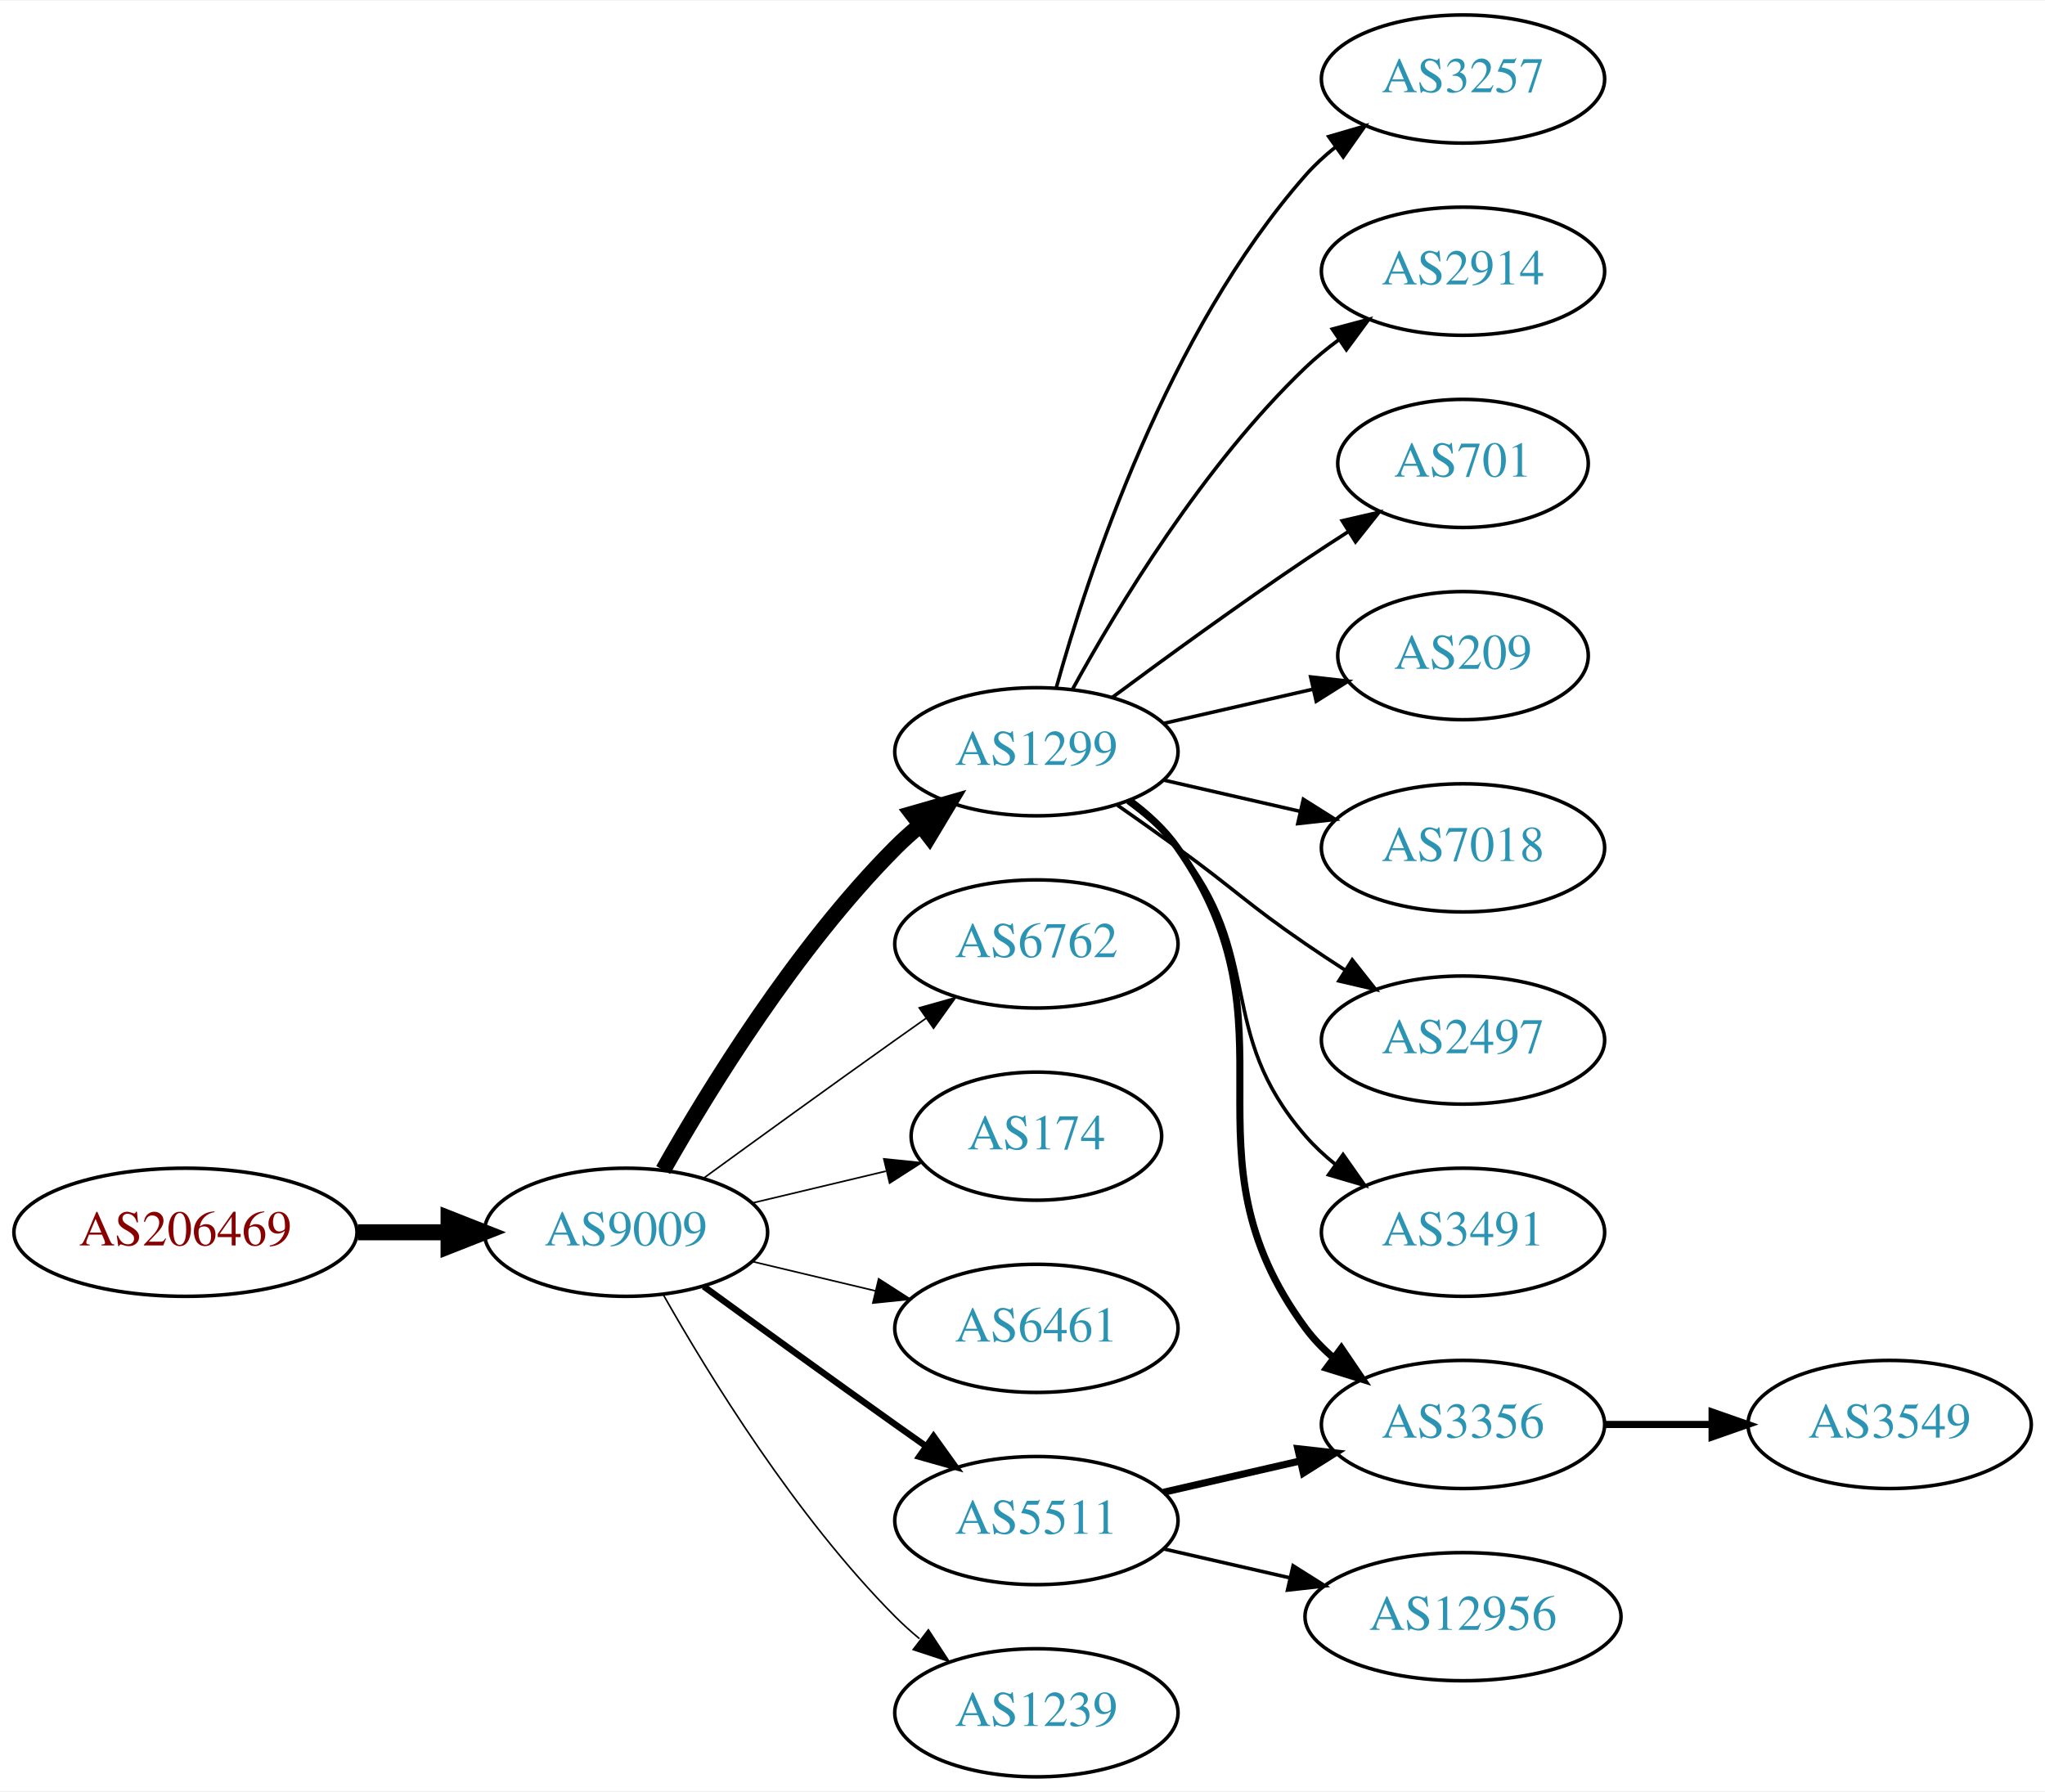
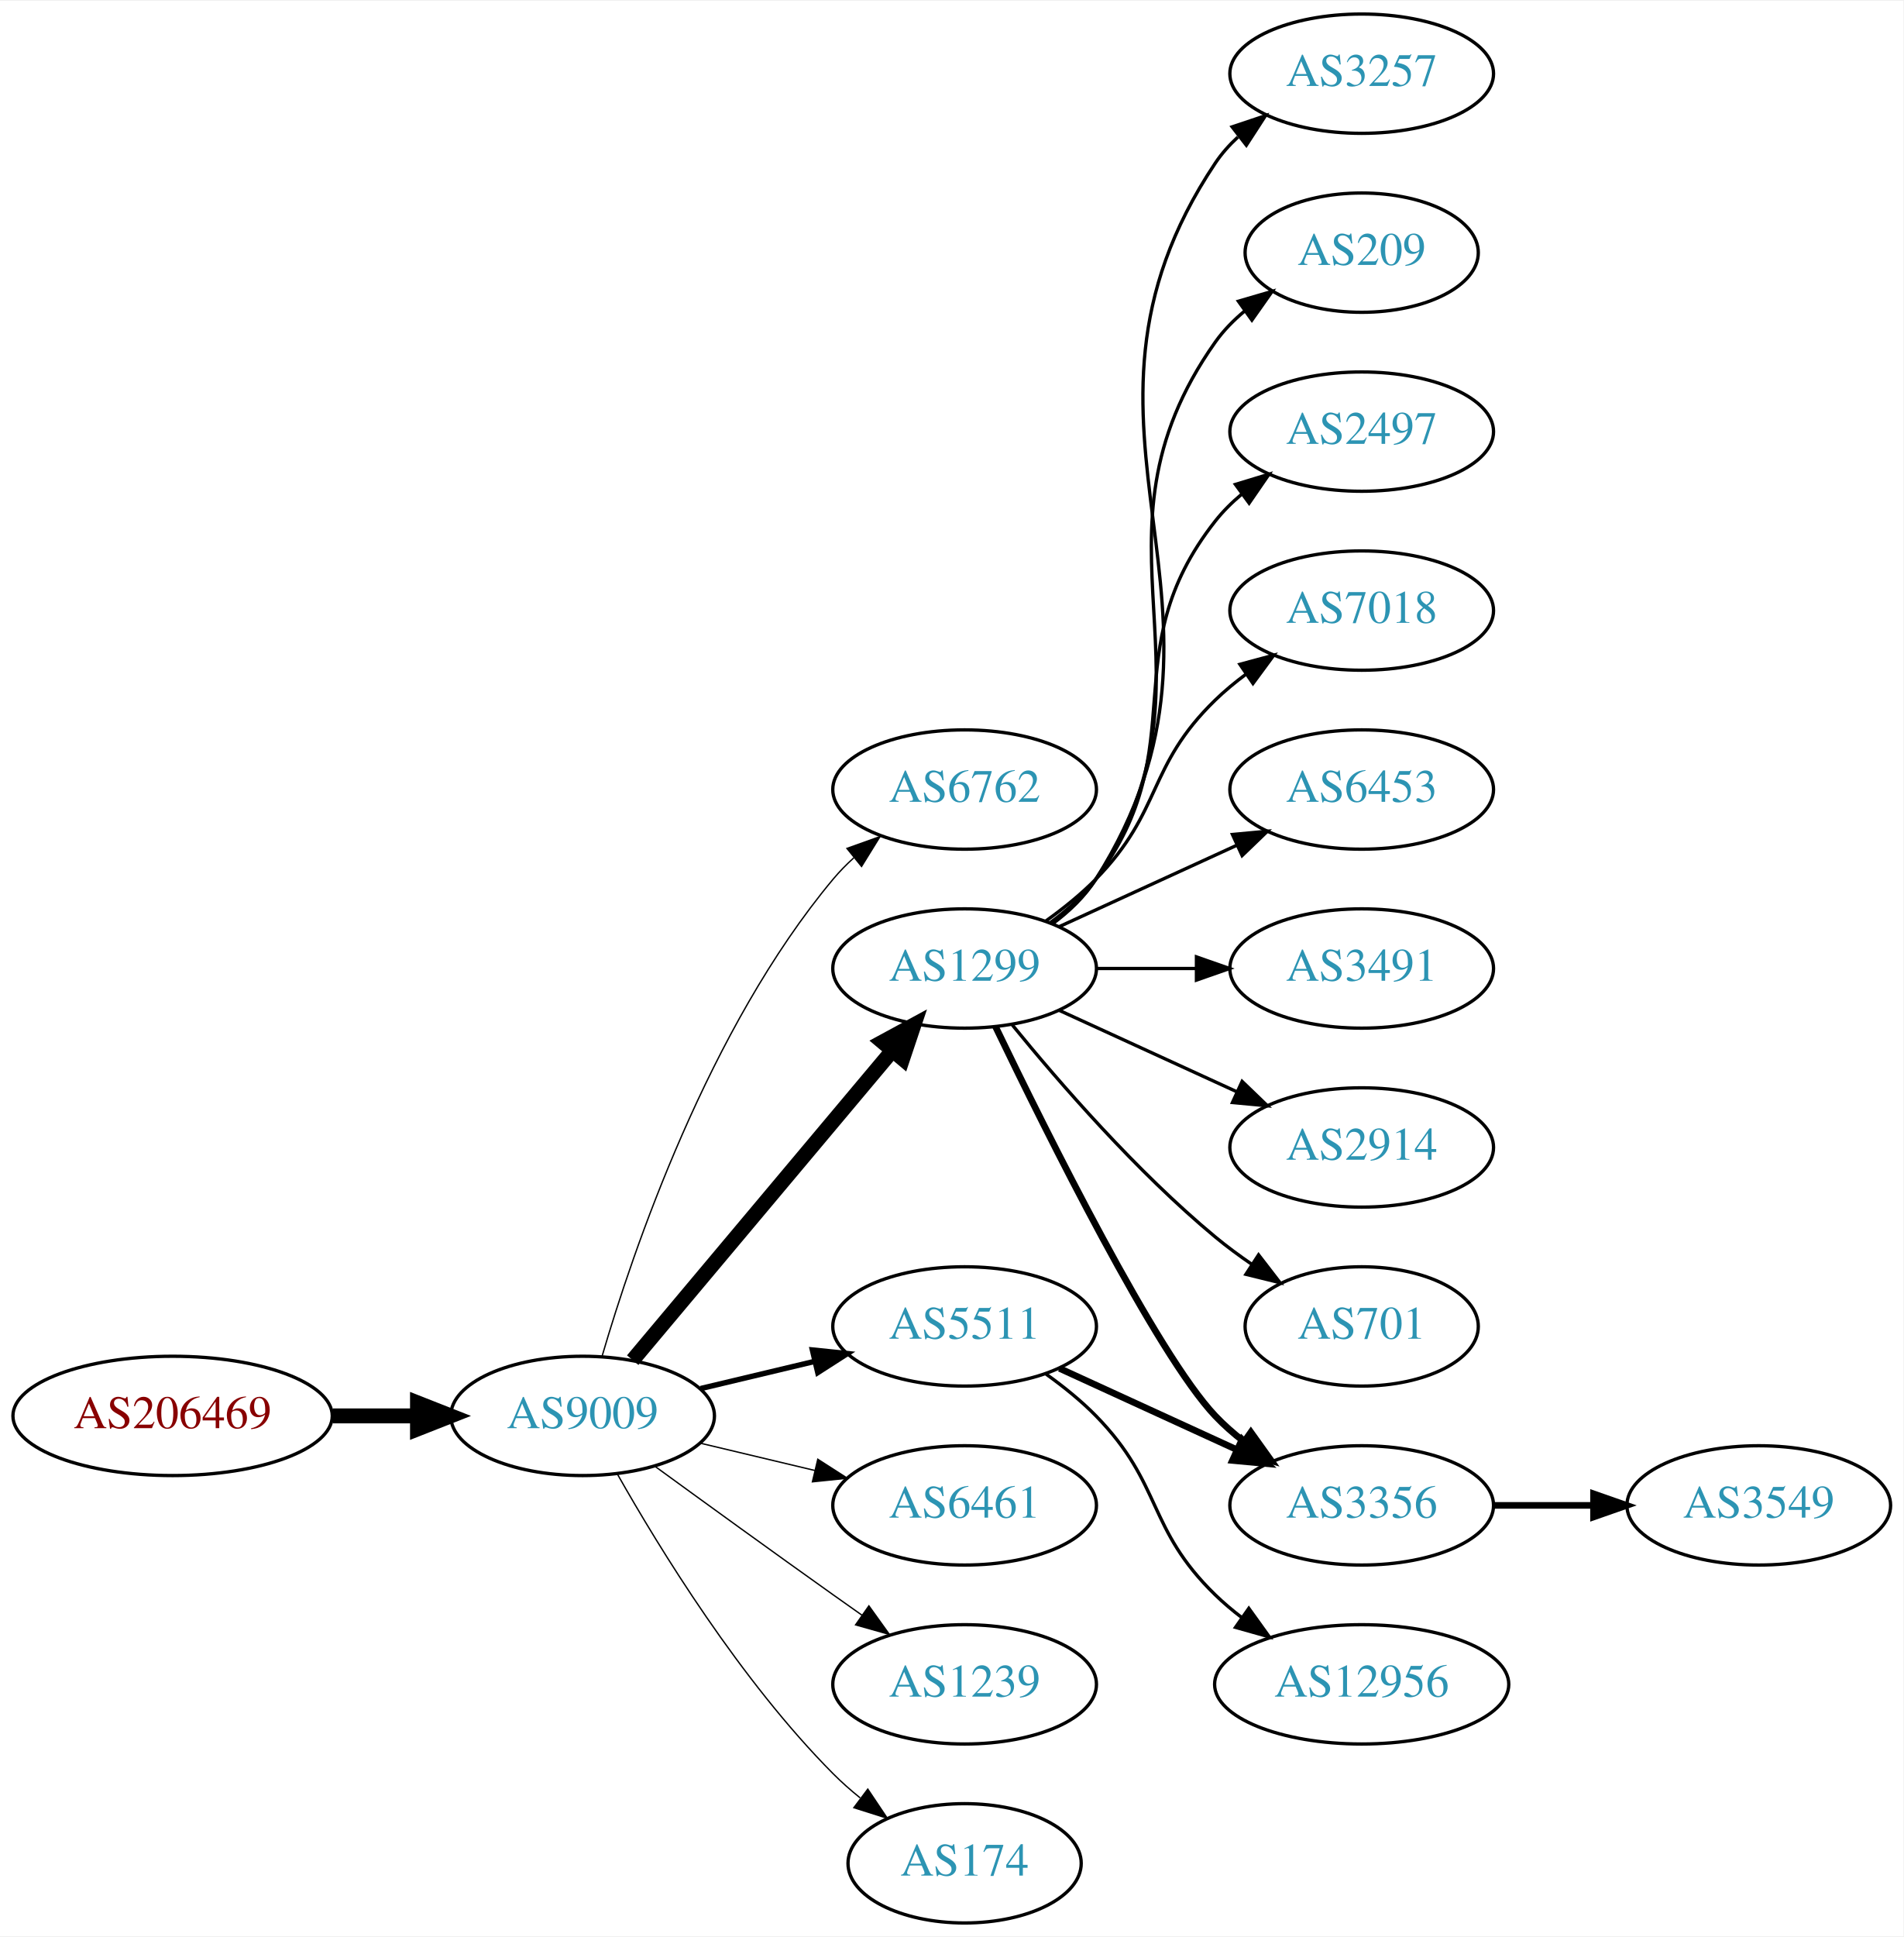
- <svg xmlns="http://www.w3.org/2000/svg" xmlns:xlink="http://www.w3.org/1999/xlink" width="574pt" height="503pt" viewBox="0.00 0.00 574.46 503.00">
-   <g id="graph0" class="graph" transform="scale(1 1) rotate(0) translate(4 499)">
-     <polygon fill="white" stroke="none" points="-4,4 -4,-499 570.463,-499 570.463,4 -4,4" />
+ <svg xmlns="http://www.w3.org/2000/svg" xmlns:xlink="http://www.w3.org/1999/xlink" width="574pt" height="584pt" viewBox="0.00 0.00 574.46 584.00">
+   <g id="graph0" class="graph" transform="scale(1 1) rotate(0) translate(4 580)">
+     <polygon fill="white" stroke="none" points="-4,4 -4,-580 570.463,-580 570.463,4 -4,4" />
    <g id="node1" class="node">
      <g id="a_node1">
        <a xlink:href="/asn/206469" xlink:title="AS206469 ~ Networked Creativity LLP [AT]">
          <ellipse fill="#ffffff" stroke="black" cx="48.096" cy="-153" rx="48.192" ry="18" />
          <text text-anchor="middle" x="48.096" y="-149.3" font-family="Times,serif" font-size="14.00" fill="#880000">AS206469</text>
        </a>
      </g>
    </g>
    <g id="node2" class="node">
      <g id="a_node2">
        <a xlink:href="/asn/9009" xlink:title="AS9009 ~ M247 Ltd [GB]">
          <ellipse fill="#ffffff" stroke="black" cx="171.838" cy="-153" rx="39.794" ry="18" />
          <text text-anchor="middle" x="171.838" y="-149.3" font-family="Times,serif" font-size="14.00" fill="#2c94b3">AS9009</text>
        </a>
      </g>
    </g>
    <g id="edge1" class="edge">
      <path fill="none" stroke="black" stroke-width="4.5" d="M96.513,-153C104.867,-153 113.577,-153 121.969,-153" />
      <polygon fill="black" stroke="black" stroke-width="4.5" points="122.004,-156.938 132.004,-153 122.004,-149.063 122.004,-156.938" />
    </g>
    <g id="node3" class="node">
      <g id="a_node3">
+         <a xlink:href="/asn/6762" xlink:title="AS6762 ~ TELECOM ITALIA SPARKLE S.p.A. [IT]">
+           <ellipse fill="#ffffff" stroke="black" cx="287.131" cy="-342" rx="39.794" ry="18" />
+           <text text-anchor="middle" x="287.131" y="-338.3" font-family="Times,serif" font-size="14.00" fill="#2c94b3">AS6762</text>
+         </a>
+       </g>
+     </g>
+     <g id="edge2" class="edge">
+       <path fill="none" stroke="black" stroke-width="0.409" d="M177.712,-171.002C187.026,-202.844 209.843,-269.981 247.484,-315 249.355,-317.237 251.453,-319.374 253.679,-321.396" />
+       <polygon fill="black" stroke="black" stroke-width="0.409" points="251.623,-324.234 261.598,-327.804 256.026,-318.793 251.623,-324.234" />
+     </g>
+     <g id="node4" class="node">
+       <g id="a_node4">
        <a xlink:href="/asn/1299" xlink:title="AS1299 ~ Telia Carrier [EU]">
          <ellipse fill="#ffffff" stroke="black" cx="287.131" cy="-288" rx="39.794" ry="18" />
          <text text-anchor="middle" x="287.131" y="-284.3" font-family="Times,serif" font-size="14.00" fill="#2c94b3">AS1299</text>
        </a>
      </g>
    </g>
-     <g id="edge2" class="edge">
-       <path fill="none" stroke="black" stroke-width="4.5" d="M182.298,-170.49C195.08,-193.096 219.512,-232.886 247.484,-261 249.595,-263.121 251.891,-265.188 254.277,-267.171" />
-       <polygon fill="black" stroke="black" stroke-width="4.5" points="252.263,-270.589 262.592,-273.556 257.059,-264.343 252.263,-270.589" />
-     </g>
-     <g id="node4" class="node">
-       <g id="a_node4">
-         <a xlink:href="/asn/6762" xlink:title="AS6762 ~ TELECOM ITALIA SPARKLE S.p.A. [IT]">
-           <ellipse fill="#ffffff" stroke="black" cx="287.131" cy="-234" rx="39.794" ry="18" />
-           <text text-anchor="middle" x="287.131" y="-230.3" font-family="Times,serif" font-size="14.00" fill="#2c94b3">AS6762</text>
-         </a>
-       </g>
-     </g>
    <g id="edge3" class="edge">
-       <path fill="none" stroke="black" stroke-width="0.45" d="M193.686,-168.222C208.62,-179.091 229.234,-194.025 247.484,-207 250.305,-209.005 253.248,-211.085 256.196,-213.159" />
-       <polygon fill="black" stroke="black" stroke-width="0.45" points="254.223,-216.05 264.421,-218.926 258.242,-210.319 254.223,-216.05" />
+       <path fill="none" stroke="black" stroke-width="4.5" d="M186.958,-169.825C206.632,-193.269 242.436,-235.934 265.215,-263.076" />
+       <polygon fill="black" stroke="black" stroke-width="4.5" points="262.389,-265.834 271.833,-270.963 268.421,-260.772 262.389,-265.834" />
    </g>
    <g id="node5" class="node">
      <g id="a_node5">
-         <a xlink:href="/asn/174" xlink:title="AS174 ~ Cogent Communications [US]">
-           <ellipse fill="#ffffff" stroke="black" cx="287.131" cy="-180" rx="35.194" ry="18" />
-           <text text-anchor="middle" x="287.131" y="-176.3" font-family="Times,serif" font-size="14.00" fill="#2c94b3">AS174</text>
+         <a xlink:href="/asn/5511" xlink:title="AS5511 ~ Orange S.A. [FR]">
+           <ellipse fill="#ffffff" stroke="black" cx="287.131" cy="-180" rx="39.794" ry="18" />
+           <text text-anchor="middle" x="287.131" y="-176.3" font-family="Times,serif" font-size="14.00" fill="#2c94b3">AS5511</text>
        </a>
      </g>
    </g>
    <g id="edge4" class="edge">
-       <path fill="none" stroke="black" stroke-width="0.45" d="M207.445,-161.248C219.24,-164.058 232.544,-167.229 244.812,-170.153" />
-       <polygon fill="black" stroke="black" stroke-width="0.45" points="244.278,-173.624 254.817,-172.537 245.901,-166.814 244.278,-173.624" />
+       <path fill="none" stroke="black" stroke-width="1.636" d="M207.445,-161.248C218.316,-163.838 230.471,-166.735 241.913,-169.462" />
+       <polygon fill="black" stroke="black" stroke-width="1.636" points="241.197,-172.889 251.736,-171.803 242.819,-166.08 241.197,-172.889" />
    </g>
    <g id="node6" class="node">
      <g id="a_node6">
        <a xlink:href="/asn/6461" xlink:title="AS6461 ~ Zayo Bandwidth [US]">
          <ellipse fill="#ffffff" stroke="black" cx="287.131" cy="-126" rx="39.794" ry="18" />
          <text text-anchor="middle" x="287.131" y="-122.3" font-family="Times,serif" font-size="14.00" fill="#2c94b3">AS6461</text>
        </a>
      </g>
    </g>
    <g id="edge5" class="edge">
-       <path fill="none" stroke="black" stroke-width="0.45" d="M207.445,-144.752C218.316,-142.162 230.471,-139.265 241.913,-136.538" />
-       <polygon fill="black" stroke="black" stroke-width="0.45" points="242.819,-139.92 251.736,-134.197 241.197,-133.111 242.819,-139.92" />
+       <path fill="none" stroke="black" stroke-width="0.409" d="M207.445,-144.752C218.316,-142.162 230.471,-139.265 241.913,-136.538" />
+       <polygon fill="black" stroke="black" stroke-width="0.409" points="242.819,-139.92 251.736,-134.197 241.197,-133.111 242.819,-139.92" />
    </g>
    <g id="node7" class="node">
      <g id="a_node7">
-         <a xlink:href="/asn/5511" xlink:title="AS5511 ~ Orange S.A. [FR]">
+         <a xlink:href="/asn/1239" xlink:title="AS1239 ~ Sprint [US]">
          <ellipse fill="#ffffff" stroke="black" cx="287.131" cy="-72" rx="39.794" ry="18" />
-           <text text-anchor="middle" x="287.131" y="-68.3" font-family="Times,serif" font-size="14.00" fill="#2c94b3">AS5511</text>
+           <text text-anchor="middle" x="287.131" y="-68.3" font-family="Times,serif" font-size="14.00" fill="#2c94b3">AS1239</text>
        </a>
      </g>
    </g>
    <g id="edge6" class="edge">
-       <path fill="none" stroke="black" stroke-width="1.8" d="M193.686,-137.778C208.62,-126.909 229.234,-111.975 247.484,-99 250.305,-96.995 253.248,-94.915 256.196,-92.841" />
-       <polygon fill="black" stroke="black" stroke-width="1.8" points="258.242,-95.681 264.421,-87.074 254.223,-89.95 258.242,-95.681" />
+       <path fill="none" stroke="black" stroke-width="0.409" d="M193.686,-137.778C208.62,-126.909 229.234,-111.975 247.484,-99 250.305,-96.995 253.248,-94.915 256.196,-92.841" />
+       <polygon fill="black" stroke="black" stroke-width="0.409" points="258.242,-95.681 264.421,-87.074 254.223,-89.95 258.242,-95.681" />
    </g>
    <g id="node8" class="node">
      <g id="a_node8">
-         <a xlink:href="/asn/1239" xlink:title="AS1239 ~ Sprint [US]">
-           <ellipse fill="#ffffff" stroke="black" cx="287.131" cy="-18" rx="39.794" ry="18" />
-           <text text-anchor="middle" x="287.131" y="-14.3" font-family="Times,serif" font-size="14.00" fill="#2c94b3">AS1239</text>
+         <a xlink:href="/asn/174" xlink:title="AS174 ~ Cogent Communications [US]">
+           <ellipse fill="#ffffff" stroke="black" cx="287.131" cy="-18" rx="35.194" ry="18" />
+           <text text-anchor="middle" x="287.131" y="-14.3" font-family="Times,serif" font-size="14.00" fill="#2c94b3">AS174</text>
        </a>
      </g>
    </g>
    <g id="edge7" class="edge">
-       <path fill="none" stroke="black" stroke-width="0.45" d="M182.298,-135.51C195.08,-112.904 219.512,-73.114 247.484,-45 249.595,-42.879 251.891,-40.812 254.277,-38.829" />
-       <polygon fill="black" stroke="black" stroke-width="0.45" points="256.792,-41.31 262.592,-32.444 252.529,-35.758 256.792,-41.31" />
+       <path fill="none" stroke="black" stroke-width="0.409" d="M182.298,-135.51C195.08,-112.904 219.512,-73.114 247.484,-45 249.985,-42.487 252.745,-40.051 255.606,-37.739" />
+       <polygon fill="black" stroke="black" stroke-width="0.409" points="257.907,-40.389 263.804,-31.587 253.705,-34.79 257.907,-40.389" />
    </g>
    <g id="node9" class="node">
      <g id="a_node9">
        <a xlink:href="/asn/3257" xlink:title="AS3257 ~ GTT [DE]">
-           <ellipse fill="#ffffff" stroke="black" cx="406.973" cy="-477" rx="39.794" ry="18" />
-           <text text-anchor="middle" x="406.973" y="-473.3" font-family="Times,serif" font-size="14.00" fill="#2c94b3">AS3257</text>
+           <ellipse fill="#ffffff" stroke="black" cx="406.973" cy="-558" rx="39.794" ry="18" />
+           <text text-anchor="middle" x="406.973" y="-554.3" font-family="Times,serif" font-size="14.00" fill="#2c94b3">AS3257</text>
        </a>
      </g>
    </g>
    <g id="edge8" class="edge">
-       <path fill="none" stroke="black" d="M292.704,-305.946C301.61,-337.995 323.894,-405.842 362.777,-450 365.261,-452.821 368.111,-455.449 371.137,-457.871" />
-       <polygon fill="black" stroke="black" points="369.254,-460.828 379.426,-463.791 373.322,-455.131 369.254,-460.828" />
+       <path fill="none" stroke="black" d="M313.657,-301.472C318.702,-305.223 323.457,-309.74 326.777,-315 378.727,-397.3 308.739,-450.056 362.777,-531 364.692,-533.869 367.027,-536.49 369.608,-538.872" />
+       <polygon fill="black" stroke="black" points="367.871,-541.954 377.919,-545.313 372.159,-536.421 367.871,-541.954" />
    </g>
    <g id="node10" class="node">
      <g id="a_node10">
-         <a xlink:href="/asn/2914" xlink:title="AS2914 ~ NTT America, Inc. [US]">
-           <ellipse fill="#ffffff" stroke="black" cx="406.973" cy="-423" rx="39.794" ry="18" />
-           <text text-anchor="middle" x="406.973" y="-419.3" font-family="Times,serif" font-size="14.00" fill="#2c94b3">AS2914</text>
+         <a xlink:href="/asn/209" xlink:title="AS209 ~ CenturyLink Communications, LLC [US]">
+           <ellipse fill="#ffffff" stroke="black" cx="406.973" cy="-504" rx="35.194" ry="18" />
+           <text text-anchor="middle" x="406.973" y="-500.3" font-family="Times,serif" font-size="14.00" fill="#2c94b3">AS209</text>
        </a>
      </g>
    </g>
    <g id="edge9" class="edge">
-       <path fill="none" stroke="black" d="M297.372,-305.713C309.918,-328.561 334.095,-368.611 362.777,-396 365.646,-398.739 368.834,-401.347 372.144,-403.785" />
-       <polygon fill="black" stroke="black" points="370.267,-406.742 380.503,-409.477 374.207,-400.956 370.267,-406.742" />
+       <path fill="none" stroke="black" d="M313.45,-301.607C318.506,-305.351 323.318,-309.831 326.777,-315 367.802,-376.294 320.198,-416.775 362.777,-477 365.247,-480.493 368.326,-483.63 371.695,-486.421" />
+       <polygon fill="black" stroke="black" points="369.764,-489.343 379.935,-492.31 373.834,-483.648 369.764,-489.343" />
    </g>
    <g id="node11" class="node">
      <g id="a_node11">
-         <a xlink:href="/asn/701" xlink:title="AS701 ~ UUNET [US]">
-           <ellipse fill="#ffffff" stroke="black" cx="406.973" cy="-369" rx="35.194" ry="18" />
-           <text text-anchor="middle" x="406.973" y="-365.3" font-family="Times,serif" font-size="14.00" fill="#2c94b3">AS701</text>
+         <a xlink:href="/asn/2497" xlink:title="AS2497 ~ Internet Initiative Japan Inc. [JP]">
+           <ellipse fill="#ffffff" stroke="black" cx="406.973" cy="-450" rx="39.794" ry="18" />
+           <text text-anchor="middle" x="406.973" y="-446.3" font-family="Times,serif" font-size="14.00" fill="#2c94b3">AS2497</text>
        </a>
      </g>
    </g>
    <g id="edge10" class="edge">
-       <path fill="none" stroke="black" d="M308.461,-303.277C323.324,-314.304 344.068,-329.407 362.777,-342 366.595,-344.569 370.645,-347.21 374.675,-349.786" />
-       <polygon fill="black" stroke="black" points="373.044,-352.895 383.369,-355.271 376.779,-346.975 373.044,-352.895" />
+       <path fill="none" stroke="black" d="M313.062,-301.882C318.138,-305.611 323.056,-310.016 326.777,-315 357.049,-355.542 331.479,-383.246 362.777,-423 365.102,-425.953 367.846,-428.67 370.805,-431.147" />
+       <polygon fill="black" stroke="black" points="368.865,-434.064 379.002,-437.145 372.998,-428.415 368.865,-434.064" />
    </g>
    <g id="node12" class="node">
      <g id="a_node12">
        <a xlink:href="/asn/3356" xlink:title="AS3356 ~ Level 3 Parent, LLC [US]">
-           <ellipse fill="#ffffff" stroke="black" cx="406.973" cy="-99" rx="39.794" ry="18" />
-           <text text-anchor="middle" x="406.973" y="-95.3" font-family="Times,serif" font-size="14.00" fill="#2c94b3">AS3356</text>
+           <ellipse fill="#ffffff" stroke="black" cx="406.973" cy="-126" rx="39.794" ry="18" />
+           <text text-anchor="middle" x="406.973" y="-122.3" font-family="Times,serif" font-size="14.00" fill="#2c94b3">AS3356</text>
        </a>
      </g>
    </g>
    <g id="edge11" class="edge">
-       <path fill="none" stroke="black" stroke-width="2" d="M313.29,-274.284C318.355,-270.545 323.21,-266.096 326.777,-261 362.391,-210.131 325.874,-175.941 362.777,-126 365.011,-122.977 367.694,-120.214 370.615,-117.707" />
-       <polygon fill="black" stroke="black" stroke-width="2" points="372.81,-120.437 378.758,-111.669 368.64,-114.814 372.81,-120.437" />
+       <path fill="none" stroke="black" stroke-width="2" d="M296.478,-270.405C311.945,-238.268 345.09,-171.66 362.777,-153 365.363,-150.272 368.281,-147.706 371.349,-145.323" />
+       <polygon fill="black" stroke="black" stroke-width="2" points="373.527,-148.07 379.697,-139.457 369.503,-142.342 373.527,-148.07" />
    </g>
    <g id="node13" class="node">
      <g id="a_node13">
-         <a xlink:href="/asn/209" xlink:title="AS209 ~ CenturyLink Communications, LLC [US]">
-           <ellipse fill="#ffffff" stroke="black" cx="406.973" cy="-315" rx="35.194" ry="18" />
-           <text text-anchor="middle" x="406.973" y="-311.3" font-family="Times,serif" font-size="14.00" fill="#2c94b3">AS209</text>
+         <a xlink:href="/asn/7018" xlink:title="AS7018 ~ AT&amp;T Services, Inc. [US]">
+           <ellipse fill="#ffffff" stroke="black" cx="406.973" cy="-396" rx="39.794" ry="18" />
+           <text text-anchor="middle" x="406.973" y="-392.3" font-family="Times,serif" font-size="14.00" fill="#2c94b3">AS7018</text>
        </a>
      </g>
    </g>
    <g id="edge12" class="edge">
-       <path fill="none" stroke="black" d="M322.85,-295.955C335.943,-298.955 350.965,-302.396 364.606,-305.522" />
-       <polygon fill="black" stroke="black" points="364.184,-309.016 374.713,-307.838 365.747,-302.193 364.184,-309.016" />
+       <path fill="none" stroke="black" d="M311.725,-302.389C316.981,-306.148 322.313,-310.437 326.777,-315 346.95,-335.617 342.084,-348.906 362.777,-369 365.623,-371.763 368.796,-374.386 372.096,-376.834" />
+       <polygon fill="black" stroke="black" points="370.213,-379.786 380.444,-382.538 374.162,-374.006 370.213,-379.786" />
    </g>
    <g id="node14" class="node">
      <g id="a_node14">
-         <a xlink:href="/asn/7018" xlink:title="AS7018 ~ AT&amp;T Services, Inc. [US]">
-           <ellipse fill="#ffffff" stroke="black" cx="406.973" cy="-261" rx="39.794" ry="18" />
-           <text text-anchor="middle" x="406.973" y="-257.3" font-family="Times,serif" font-size="14.00" fill="#2c94b3">AS7018</text>
+         <a xlink:href="/asn/6453" xlink:title="AS6453 ~ TATA COMMUNICATIONS (AMERICA) INC [US]">
+           <ellipse fill="#ffffff" stroke="black" cx="406.973" cy="-342" rx="39.794" ry="18" />
+           <text text-anchor="middle" x="406.973" y="-338.3" font-family="Times,serif" font-size="14.00" fill="#2c94b3">AS6453</text>
        </a>
      </g>
    </g>
    <g id="edge13" class="edge">
-       <path fill="none" stroke="black" d="M322.85,-280.045C334.85,-277.296 348.471,-274.175 361.164,-271.267" />
-       <polygon fill="black" stroke="black" points="362.129,-274.636 371.095,-268.991 360.566,-267.813 362.129,-274.636" />
+       <path fill="none" stroke="black" d="M315.76,-300.661C331.717,-307.973 351.987,-317.261 369.27,-325.181" />
+       <polygon fill="black" stroke="black" points="367.969,-328.435 378.518,-329.419 370.885,-322.071 367.969,-328.435" />
    </g>
    <g id="node15" class="node">
      <g id="a_node15">
-         <a xlink:href="/asn/2497" xlink:title="AS2497 ~ Internet Initiative Japan Inc. [JP]">
-           <ellipse fill="#ffffff" stroke="black" cx="406.973" cy="-207" rx="39.794" ry="18" />
-           <text text-anchor="middle" x="406.973" y="-203.3" font-family="Times,serif" font-size="14.00" fill="#2c94b3">AS2497</text>
+         <a xlink:href="/asn/3491" xlink:title="AS3491 ~ PCCW Global, Inc. [US]">
+           <ellipse fill="#ffffff" stroke="black" cx="406.973" cy="-288" rx="39.794" ry="18" />
+           <text text-anchor="middle" x="406.973" y="-284.3" font-family="Times,serif" font-size="14.00" fill="#2c94b3">AS3491</text>
        </a>
      </g>
    </g>
    <g id="edge14" class="edge">
-       <path fill="none" stroke="black" d="M309.888,-272.991C315.422,-269.121 321.341,-264.936 326.777,-261 342.977,-249.271 346.283,-245.311 362.777,-234 366.306,-231.581 370.043,-229.111 373.784,-226.698" />
-       <polygon fill="black" stroke="black" points="375.856,-229.528 382.425,-221.216 372.106,-223.618 375.856,-229.528" />
+       <path fill="none" stroke="black" d="M327.044,-288C336.597,-288 346.947,-288 356.909,-288" />
+       <polygon fill="black" stroke="black" points="357.102,-291.5 367.102,-288 357.102,-284.5 357.102,-291.5" />
    </g>
    <g id="node16" class="node">
      <g id="a_node16">
-         <a xlink:href="/asn/3491" xlink:title="AS3491 ~ PCCW Global, Inc. [US]">
-           <ellipse fill="#ffffff" stroke="black" cx="406.973" cy="-153" rx="39.794" ry="18" />
-           <text text-anchor="middle" x="406.973" y="-149.3" font-family="Times,serif" font-size="14.00" fill="#2c94b3">AS3491</text>
+         <a xlink:href="/asn/2914" xlink:title="AS2914 ~ NTT America, Inc. [US]">
+           <ellipse fill="#ffffff" stroke="black" cx="406.973" cy="-234" rx="39.794" ry="18" />
+           <text text-anchor="middle" x="406.973" y="-230.3" font-family="Times,serif" font-size="14.00" fill="#2c94b3">AS2914</text>
        </a>
      </g>
    </g>
    <g id="edge15" class="edge">
-       <path fill="none" stroke="black" d="M312.712,-273.844C317.806,-270.128 322.82,-265.799 326.777,-261 351.842,-230.606 336.943,-209.742 362.777,-180 365.242,-177.162 368.079,-174.523 371.097,-172.094" />
-       <polygon fill="black" stroke="black" points="373.283,-174.833 379.375,-166.164 369.207,-169.142 373.283,-174.833" />
-     </g>
-     <g id="edge16" class="edge">
-       <path fill="none" stroke="black" stroke-width="2" d="M322.85,-79.955C334.85,-82.704 348.471,-85.825 361.164,-88.733" />
-       <polygon fill="black" stroke="black" stroke-width="2" points="360.566,-92.187 371.095,-91.009 362.129,-85.364 360.566,-92.187" />
+       <path fill="none" stroke="black" d="M315.76,-275.339C331.717,-268.027 351.987,-258.739 369.27,-250.819" />
+       <polygon fill="black" stroke="black" points="370.885,-253.929 378.518,-246.581 367.969,-247.565 370.885,-253.929" />
    </g>
    <g id="node17" class="node">
      <g id="a_node17">
-         <a xlink:href="/asn/12956" xlink:title="AS12956 ~ TELXIUS [ES]">
-           <ellipse fill="#ffffff" stroke="black" cx="406.973" cy="-45" rx="44.393" ry="18" />
-           <text text-anchor="middle" x="406.973" y="-41.3" font-family="Times,serif" font-size="14.00" fill="#2c94b3">AS12956</text>
-         </a>
-       </g>
-     </g>
-     <g id="edge17" class="edge">
-       <path fill="none" stroke="black" d="M322.85,-64.045C333.989,-61.493 346.524,-58.621 358.417,-55.896" />
-       <polygon fill="black" stroke="black" points="359.246,-59.297 368.211,-53.652 357.682,-52.474 359.246,-59.297" />
+         <a xlink:href="/asn/701" xlink:title="AS701 ~ UUNET [US]">
+           <ellipse fill="#ffffff" stroke="black" cx="406.973" cy="-180" rx="35.194" ry="18" />
+           <text text-anchor="middle" x="406.973" y="-176.3" font-family="Times,serif" font-size="14.00" fill="#2c94b3">AS701</text>
+         </a>
+       </g>
+     </g>
+     <g id="edge16" class="edge">
+       <path fill="none" stroke="black" d="M301.55,-270.935C315.665,-253.625 339.079,-226.655 362.777,-207 366.241,-204.128 370.033,-201.331 373.888,-198.692" />
+       <polygon fill="black" stroke="black" points="375.849,-201.592 382.32,-193.203 372.03,-195.725 375.849,-201.592" />
+     </g>
+     <g id="edge18" class="edge">
+       <path fill="none" stroke="black" stroke-width="2" d="M315.76,-167.339C331.717,-160.027 351.987,-150.739 369.27,-142.819" />
+       <polygon fill="black" stroke="black" stroke-width="2" points="370.885,-145.929 378.518,-138.581 367.969,-139.565 370.885,-145.929" />
    </g>
    <g id="node18" class="node">
      <g id="a_node18">
+         <a xlink:href="/asn/12956" xlink:title="AS12956 ~ TELXIUS [ES]">
+           <ellipse fill="#ffffff" stroke="black" cx="406.973" cy="-72" rx="44.393" ry="18" />
+           <text text-anchor="middle" x="406.973" y="-68.3" font-family="Times,serif" font-size="14.00" fill="#2c94b3">AS12956</text>
+         </a>
+       </g>
+     </g>
+     <g id="edge17" class="edge">
+       <path fill="none" stroke="black" d="M311.725,-165.611C316.981,-161.852 322.313,-157.563 326.777,-153 346.95,-132.383 342.084,-119.094 362.777,-99 365.264,-96.586 368.001,-94.278 370.854,-92.1" />
+       <polygon fill="black" stroke="black" points="372.909,-94.934 379.09,-86.329 368.892,-89.202 372.909,-94.934" />
+     </g>
+     <g id="node19" class="node">
+       <g id="a_node19">
        <a xlink:href="/asn/3549" xlink:title="AS3549 ~ Level 3 Parent, LLC [US]">
-           <ellipse fill="#ffffff" stroke="black" cx="526.816" cy="-99" rx="39.794" ry="18" />
-           <text text-anchor="middle" x="526.816" y="-95.3" font-family="Times,serif" font-size="14.00" fill="#2c94b3">AS3549</text>
-         </a>
-       </g>
-     </g>
-     <g id="edge18" class="edge">
-       <path fill="none" stroke="black" stroke-width="2" d="M446.886,-99C456.439,-99 466.789,-99 476.752,-99" />
-       <polygon fill="black" stroke="black" stroke-width="2" points="476.944,-102.5 486.944,-99 476.944,-95.5 476.944,-102.5" />
+           <ellipse fill="#ffffff" stroke="black" cx="526.816" cy="-126" rx="39.794" ry="18" />
+           <text text-anchor="middle" x="526.816" y="-122.3" font-family="Times,serif" font-size="14.00" fill="#2c94b3">AS3549</text>
+         </a>
+       </g>
+     </g>
+     <g id="edge19" class="edge">
+       <path fill="none" stroke="black" stroke-width="2" d="M446.886,-126C456.439,-126 466.789,-126 476.752,-126" />
+       <polygon fill="black" stroke="black" stroke-width="2" points="476.944,-129.5 486.944,-126 476.944,-122.5 476.944,-129.5" />
    </g>
  </g>
</svg>
